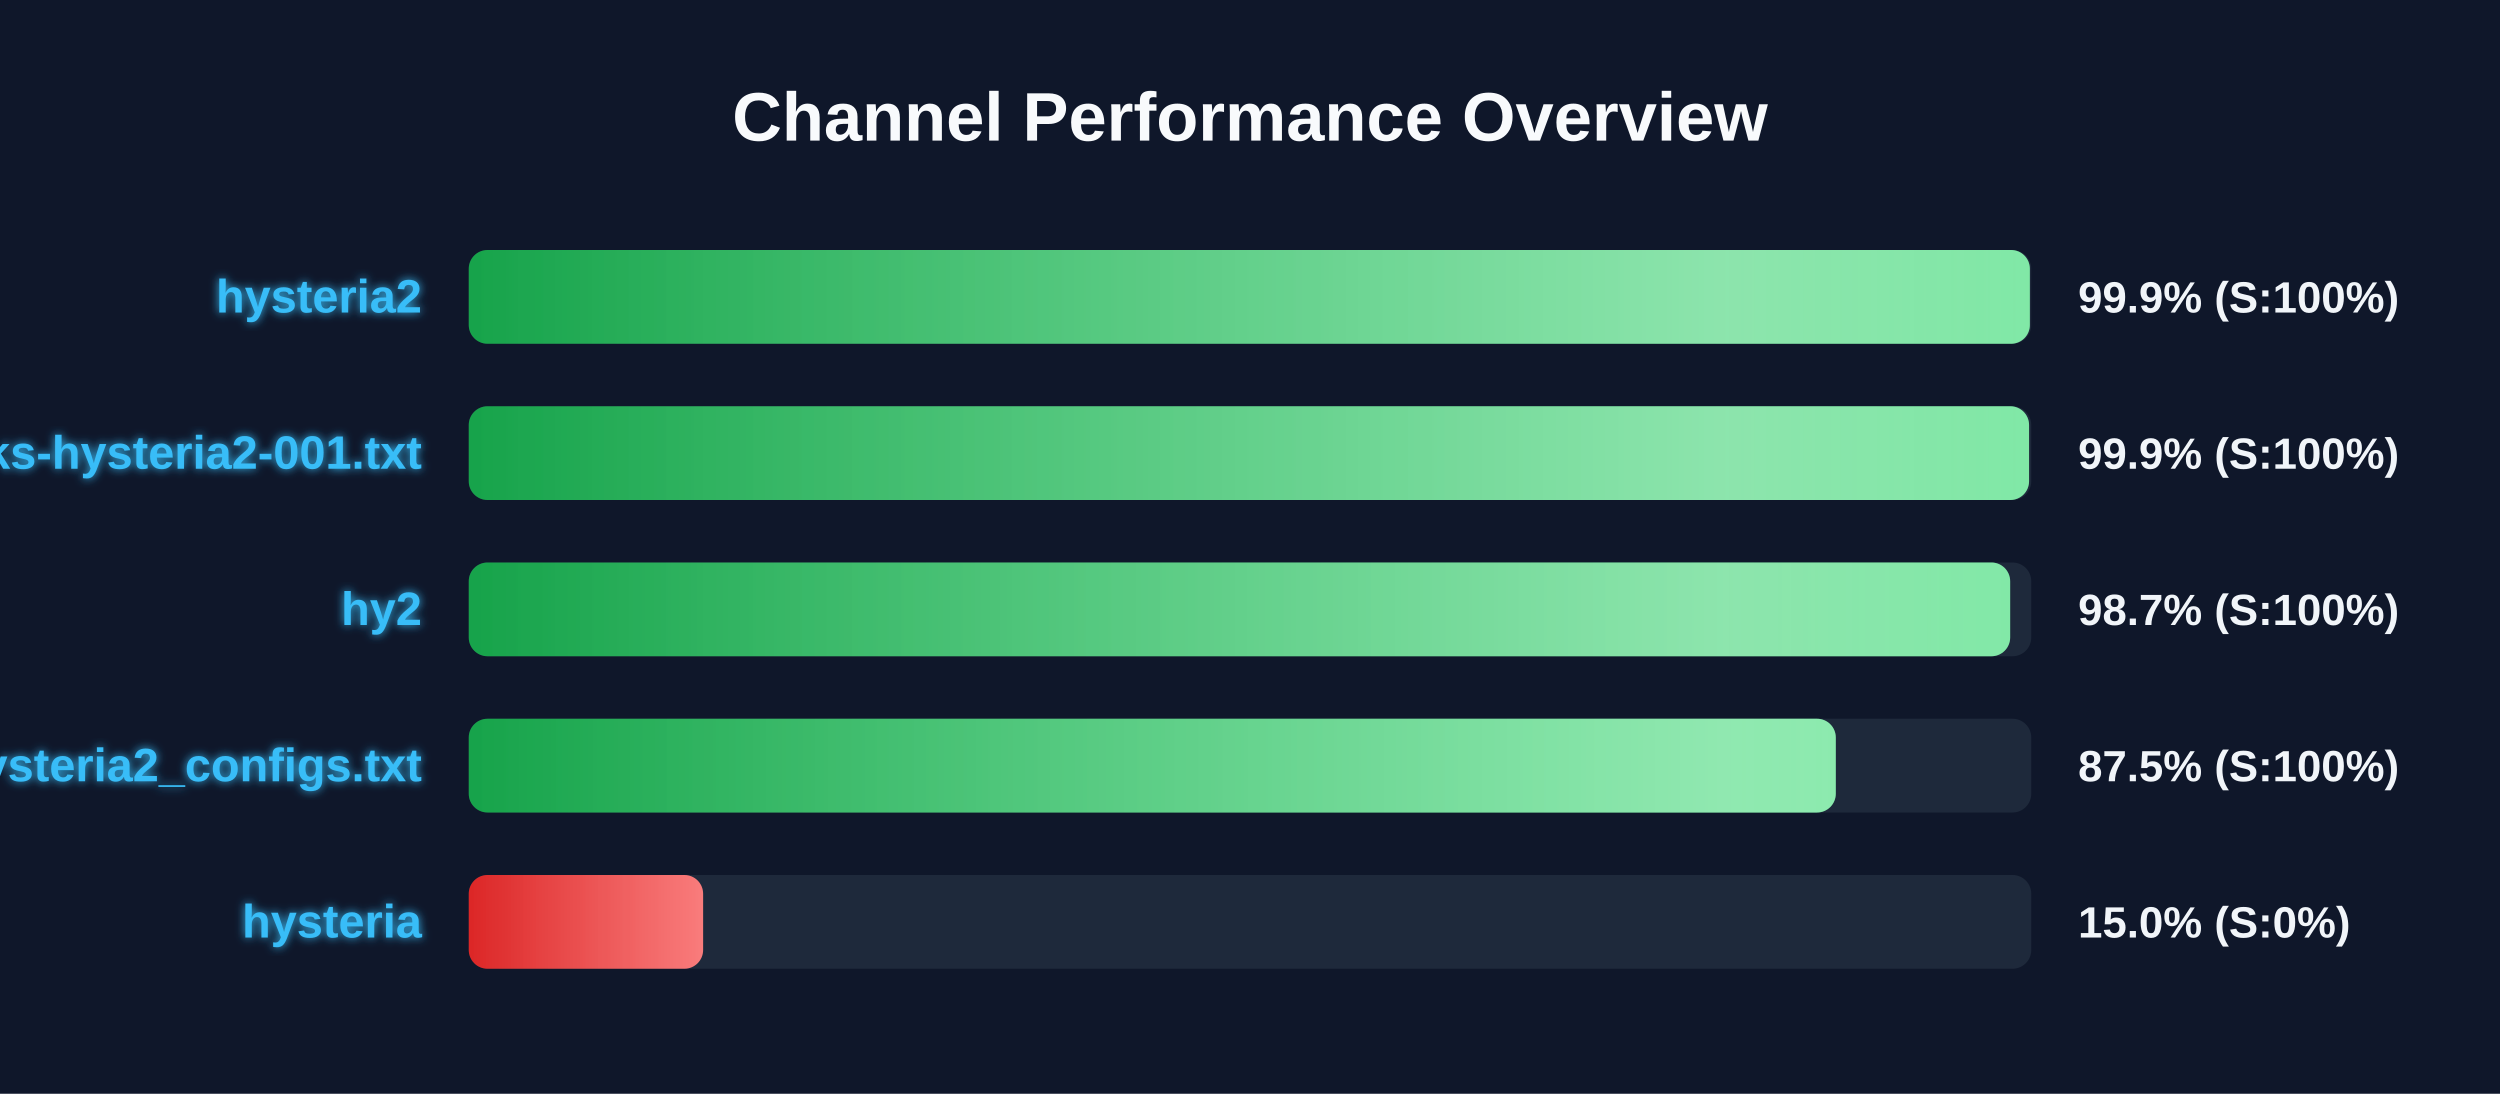
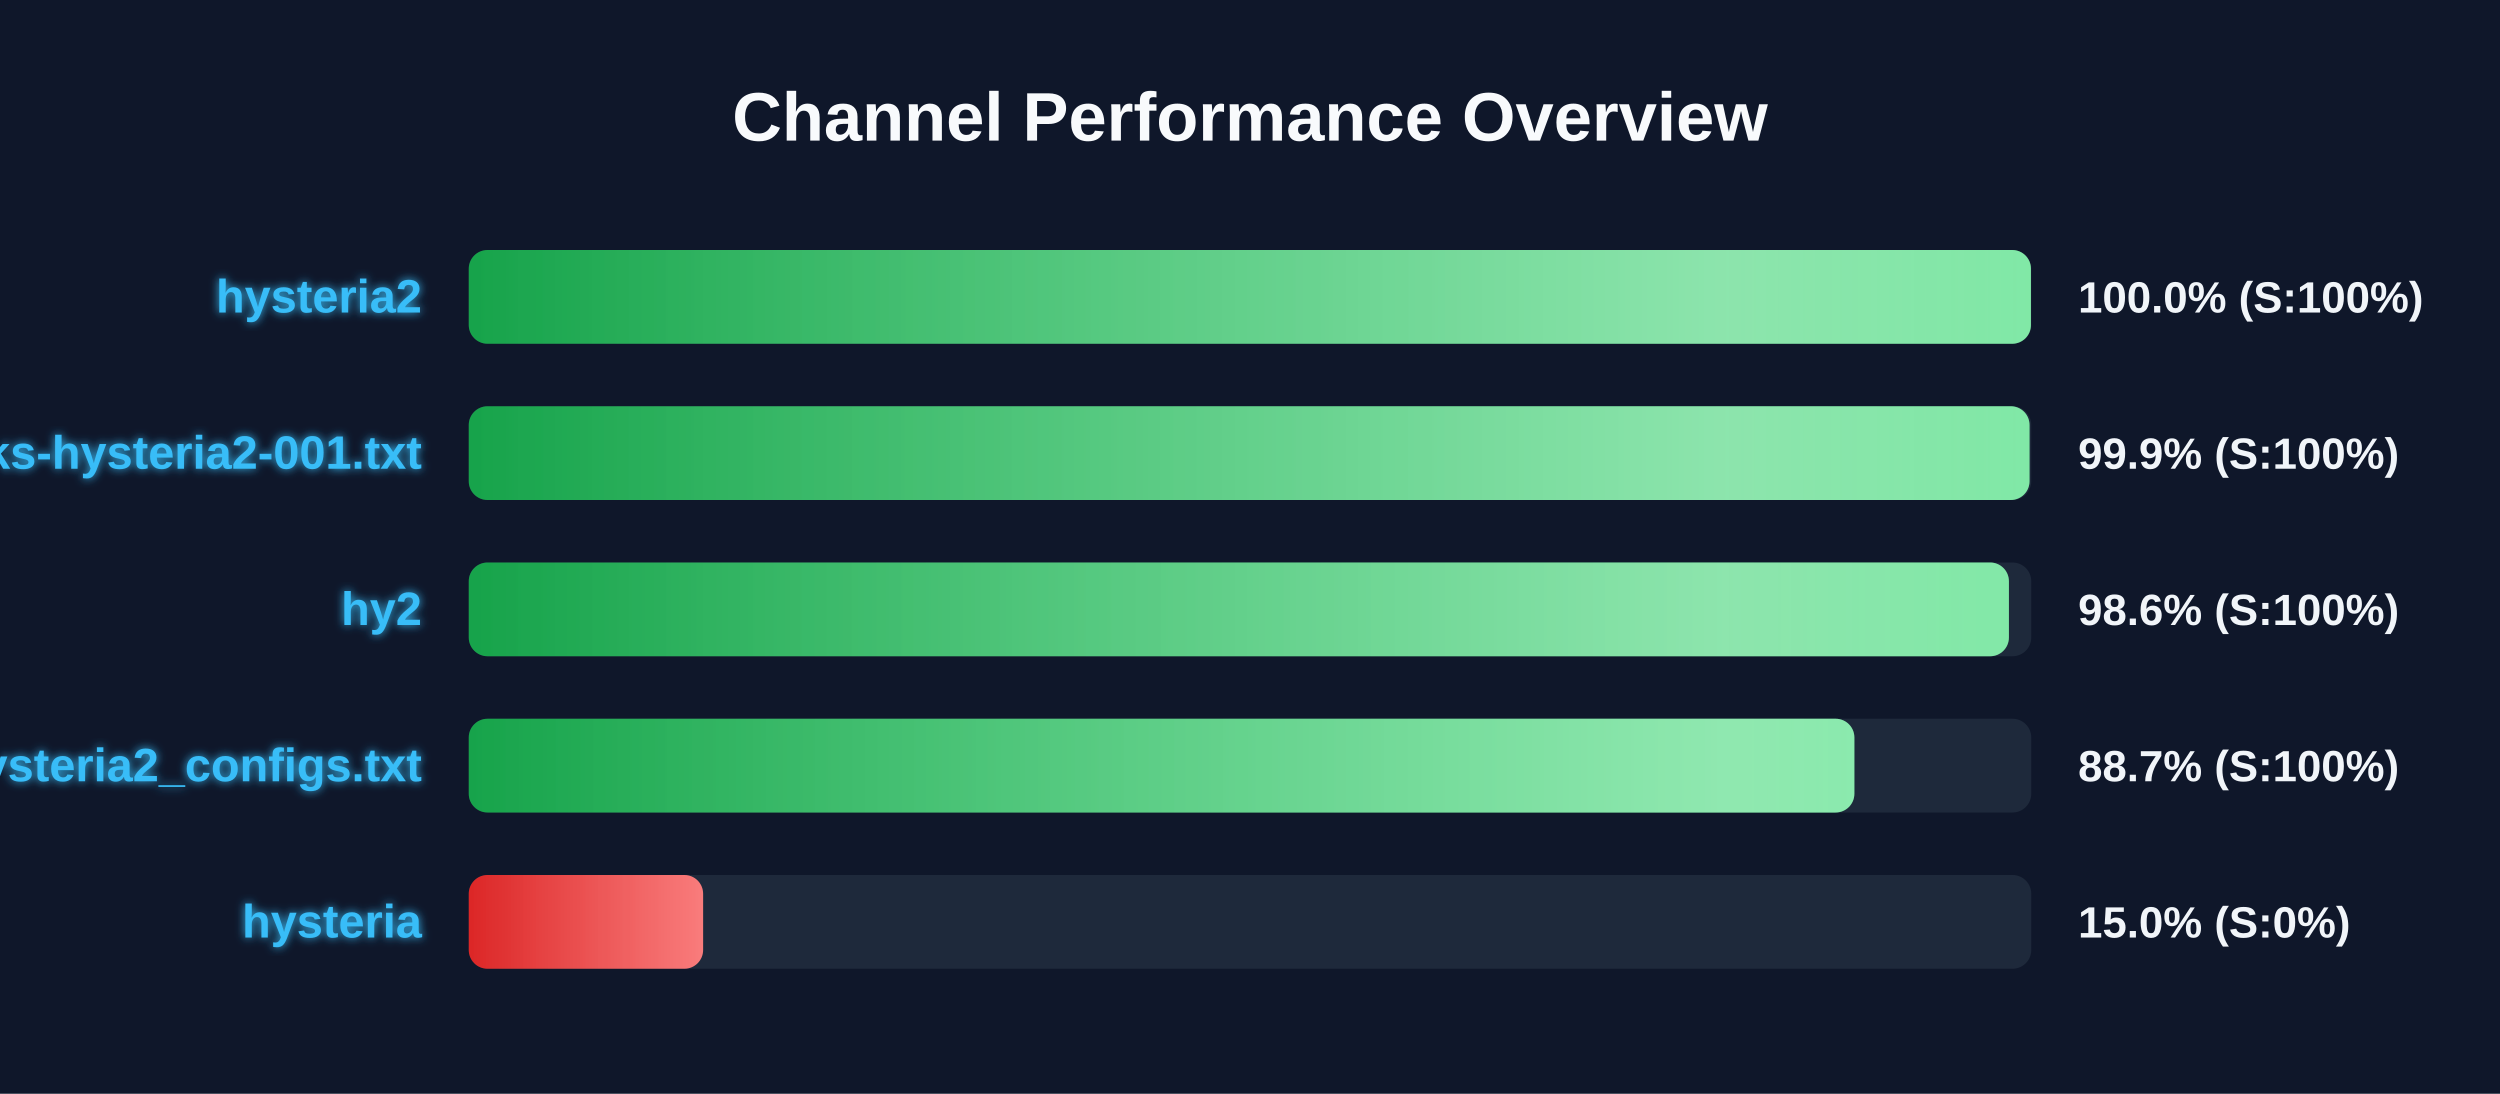
<svg xmlns="http://www.w3.org/2000/svg" width="800" height="350" version="1.1">
  <defs>
    <linearGradient id="grad-green" x1="0%" y1="0%" x2="100%" y2="0%">
      <stop offset="0%" stop-color="#16a34a" />
      <stop offset="100%" stop-color="#4ade80" />
    </linearGradient>
    <linearGradient id="grad-yellow" x1="0%" y1="0%" x2="100%" y2="0%">
      <stop offset="0%" stop-color="#ca8a04" />
      <stop offset="100%" stop-color="#fde047" />
    </linearGradient>
    <linearGradient id="grad-red" x1="0%" y1="0%" x2="100%" y2="0%">
      <stop offset="0%" stop-color="#dc2626" />
      <stop offset="100%" stop-color="#f87171" />
    </linearGradient>
    <linearGradient id="shimmer" x1="0%" y1="0%" x2="100%" y2="0%">
      <stop offset="0%" stop-color="rgba(255,255,255,0)" />
      <stop offset="50%" stop-color="rgba(255,255,255,0.4)" />
      <stop offset="100%" stop-color="rgba(255,255,255,0)" />
    </linearGradient>
    <filter id="glow" x="-20%" y="-20%" width="140%" height="140%">
      <feGaussianBlur stdDeviation="1.5" result="blur" />
      <feComposite in="SourceGraphic" in2="blur" operator="over" />
    </filter>
  </defs>
  <style>
        .bg-rect { fill: #0f172a; }
        .title { font: bold 22px 'Segoe UI', Arial, sans-serif; fill: #f8fafc; }
        .row { font: bold 15px 'Segoe UI', Arial, sans-serif; fill: #38bdf8; filter: url(#glow); }
        .score { font: bold 14px 'Segoe UI', Arial, sans-serif; fill: #f1f5f9; }
        @keyframes shimmer-anim {
            0% { transform: translateX(-100%); }
            100% { transform: translateX(200%); }
        }
        .shimmer-rect {
            animation: shimmer-anim 2.5s infinite linear;
        }
    </style>
  <rect width="100%" height="100%" class="bg-rect" />
  <text x="400" y="45" text-anchor="middle" class="title">Channel Performance Overview</text>
  <rect x="150" y="80" width="500" height="30" fill="#1e293b" rx="6" />
  <clipPath id="clip-0">
-     <rect x="150" y="80" width="499.55" height="30" rx="6" />
+     <rect x="150" y="80" width="499.9" height="30" rx="6" />
  </clipPath>
-   <rect x="150" y="80" width="499.55" height="30" fill="url(#grad-green)" rx="6" />
+   <rect x="150" y="80" width="499.9" height="30" fill="url(#grad-green)" rx="6" />
  <g clip-path="url(#clip-0)">
    <rect x="150" y="80" width="100%" height="30" fill="url(#shimmer)" class="shimmer-rect" />
  </g>
  <text x="135" y="100" text-anchor="end" class="row">hysteria2</text>
-   <text x="665" y="100" text-anchor="start" class="score">99.9% (S:100%)</text>
+   <text x="665" y="100" text-anchor="start" class="score">100.0% (S:100%)</text>
  <rect x="150" y="130" width="500" height="30" fill="#1e293b" rx="6" />
  <clipPath id="clip-1">
-     <rect x="150" y="130" width="499.3" height="30" rx="6" />
+     <rect x="150" y="130" width="499.45" height="30" rx="6" />
  </clipPath>
-   <rect x="150" y="130" width="499.3" height="30" fill="url(#grad-green)" rx="6" />
+   <rect x="150" y="130" width="499.45" height="30" fill="url(#grad-green)" rx="6" />
  <g clip-path="url(#clip-1)">
    <rect x="150" y="130" width="100%" height="30" fill="url(#shimmer)" class="shimmer-rect" />
  </g>
  <text x="135" y="150" text-anchor="end" class="row">EbraSha-Protocol-Chunks-hysteria2-001.txt</text>
  <text x="665" y="150" text-anchor="start" class="score">99.9% (S:100%)</text>
  <rect x="150" y="180" width="500" height="30" fill="#1e293b" rx="6" />
  <clipPath id="clip-2">
-     <rect x="150" y="180" width="493.25" height="30" rx="6" />
+     <rect x="150" y="180" width="492.85" height="30" rx="6" />
  </clipPath>
-   <rect x="150" y="180" width="493.25" height="30" fill="url(#grad-green)" rx="6" />
+   <rect x="150" y="180" width="492.85" height="30" fill="url(#grad-green)" rx="6" />
  <g clip-path="url(#clip-2)">
    <rect x="150" y="180" width="100%" height="30" fill="url(#shimmer)" class="shimmer-rect" />
  </g>
  <text x="135" y="200" text-anchor="end" class="row">hy2</text>
-   <text x="665" y="200" text-anchor="start" class="score">98.7% (S:100%)</text>
+   <text x="665" y="200" text-anchor="start" class="score">98.6% (S:100%)</text>
  <rect x="150" y="230" width="500" height="30" fill="#1e293b" rx="6" />
  <clipPath id="clip-3">
-     <rect x="150" y="230" width="437.45" height="30" rx="6" />
+     <rect x="150" y="230" width="443.4" height="30" rx="6" />
  </clipPath>
-   <rect x="150" y="230" width="437.45" height="30" fill="url(#grad-green)" rx="6" />
+   <rect x="150" y="230" width="443.4" height="30" fill="url(#grad-green)" rx="6" />
  <g clip-path="url(#clip-3)">
    <rect x="150" y="230" width="100%" height="30" fill="url(#shimmer)" class="shimmer-rect" />
  </g>
  <text x="135" y="250" text-anchor="end" class="row">hysteria2_configs.txt</text>
-   <text x="665" y="250" text-anchor="start" class="score">87.5% (S:100%)</text>
+   <text x="665" y="250" text-anchor="start" class="score">88.7% (S:100%)</text>
  <rect x="150" y="280" width="500" height="30" fill="#1e293b" rx="6" />
  <clipPath id="clip-4">
    <rect x="150" y="280" width="75.0" height="30" rx="6" />
  </clipPath>
  <rect x="150" y="280" width="75.0" height="30" fill="url(#grad-red)" rx="6" />
  <g clip-path="url(#clip-4)">
    <rect x="150" y="280" width="100%" height="30" fill="url(#shimmer)" class="shimmer-rect" />
  </g>
  <text x="135" y="300" text-anchor="end" class="row">hysteria</text>
  <text x="665" y="300" text-anchor="start" class="score">15.0% (S:0%)</text>
</svg>
